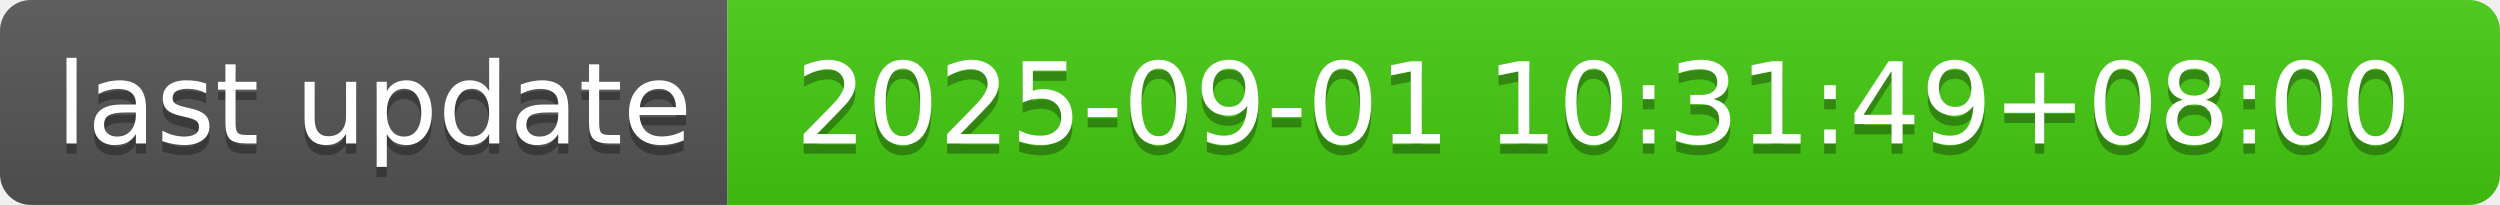
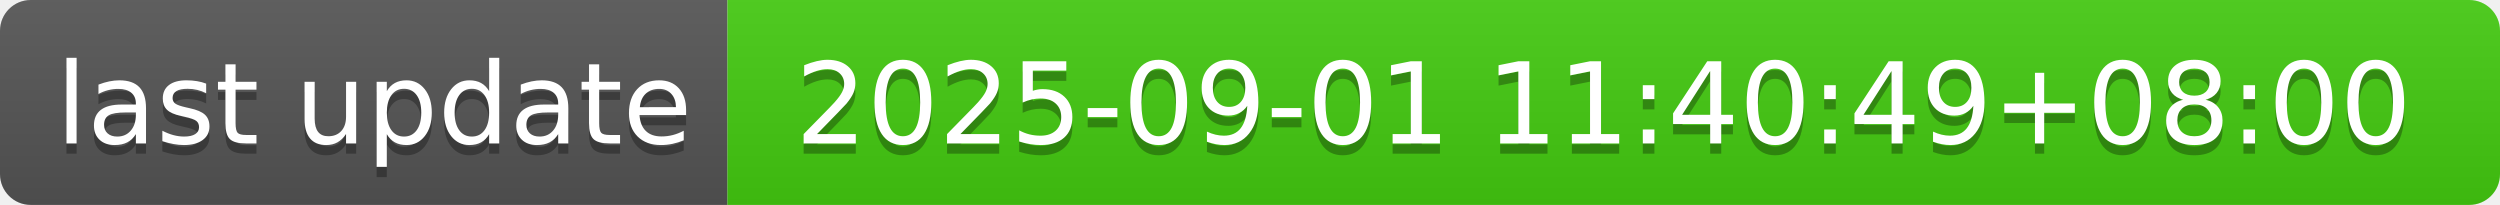
- <svg xmlns="http://www.w3.org/2000/svg" width="244" height="20" role="img" aria-label="last update: 2025-09-01 10:31:49+08:00">
+ <svg xmlns="http://www.w3.org/2000/svg" width="244" height="20" role="img" aria-label="last update: 2025-09-01 11:40:49+08:00">
  <linearGradient id="s" x2="0" y2="100%">
    <stop offset="0" stop-color="#bbb" stop-opacity=".1" />
    <stop offset="1" stop-opacity=".1" />
  </linearGradient>
  <clipPath id="r">
    <rect width="244" height="20" rx="3" fill="#fff" />
  </clipPath>
  <g clip-path="url(#r)">
    <rect width="71" height="20" fill="#555" />
    <rect x="71" width="173" height="20" fill="#4c1" />
    <rect width="244" height="20" fill="url(#s)" />
  </g>
  <g fill="#fff" text-anchor="middle" font-family="Verdana,Geneva,DejaVu Sans,sans-serif" text-rendering="geometricPrecision" font-size="110">
    <text aria-hidden="true" x="365" y="150" fill="#010101" fill-opacity=".3" transform="scale(.1)" textLength="610">last update</text>
    <text x="365" y="140" transform="scale(.1)" fill="#fff" textLength="610">last update</text>
-     <text aria-hidden="true" x="1565" y="150" fill="#010101" fill-opacity=".3" transform="scale(.1)" textLength="1630">2025-09-01 10:31:49+08:00</text>
-     <text x="1565" y="140" transform="scale(.1)" fill="#fff" textLength="1630">2025-09-01 10:31:49+08:00</text>
+     <text aria-hidden="true" x="1565" y="150" fill="#010101" fill-opacity=".3" transform="scale(.1)" textLength="1630">2025-09-01 11:40:49+08:00</text>
+     <text x="1565" y="140" transform="scale(.1)" fill="#fff" textLength="1630">2025-09-01 11:40:49+08:00</text>
  </g>
</svg>
